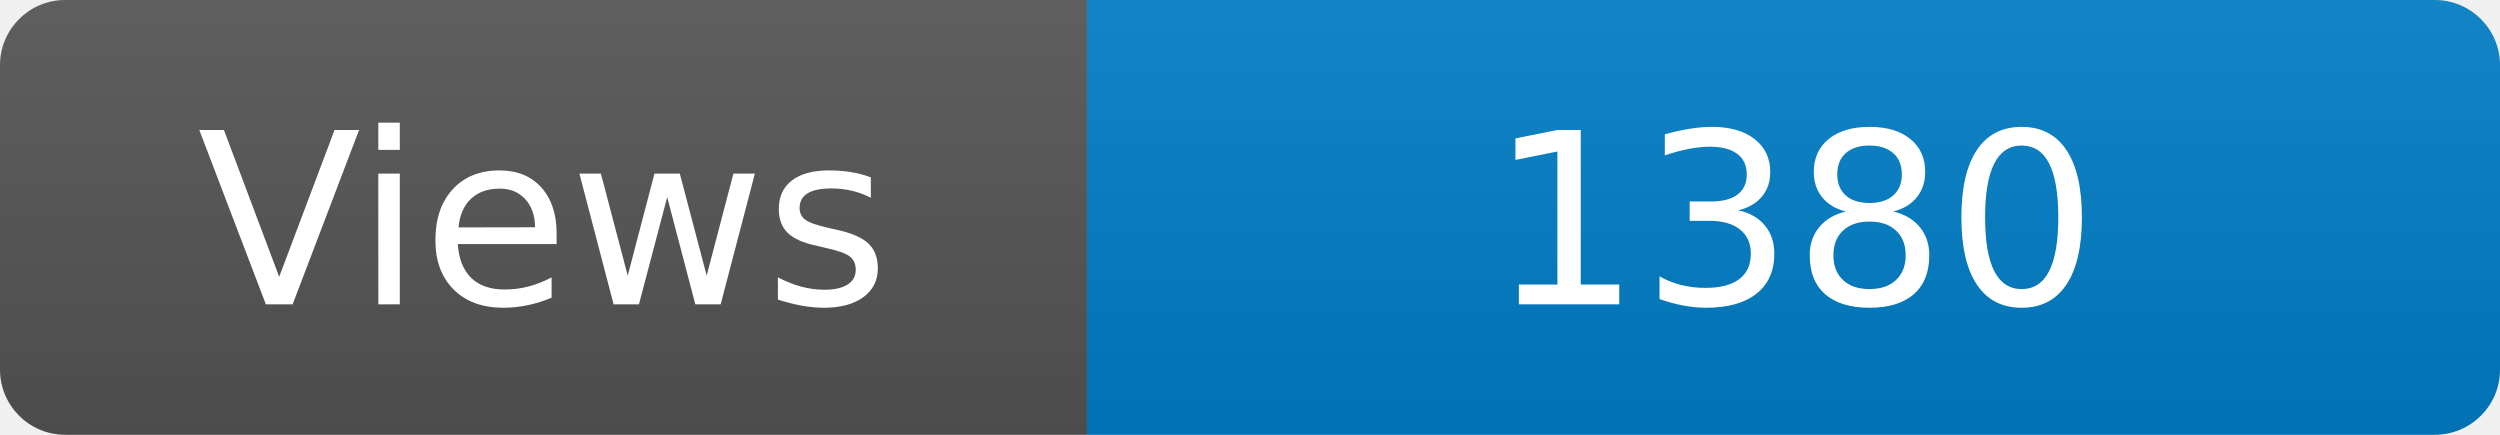
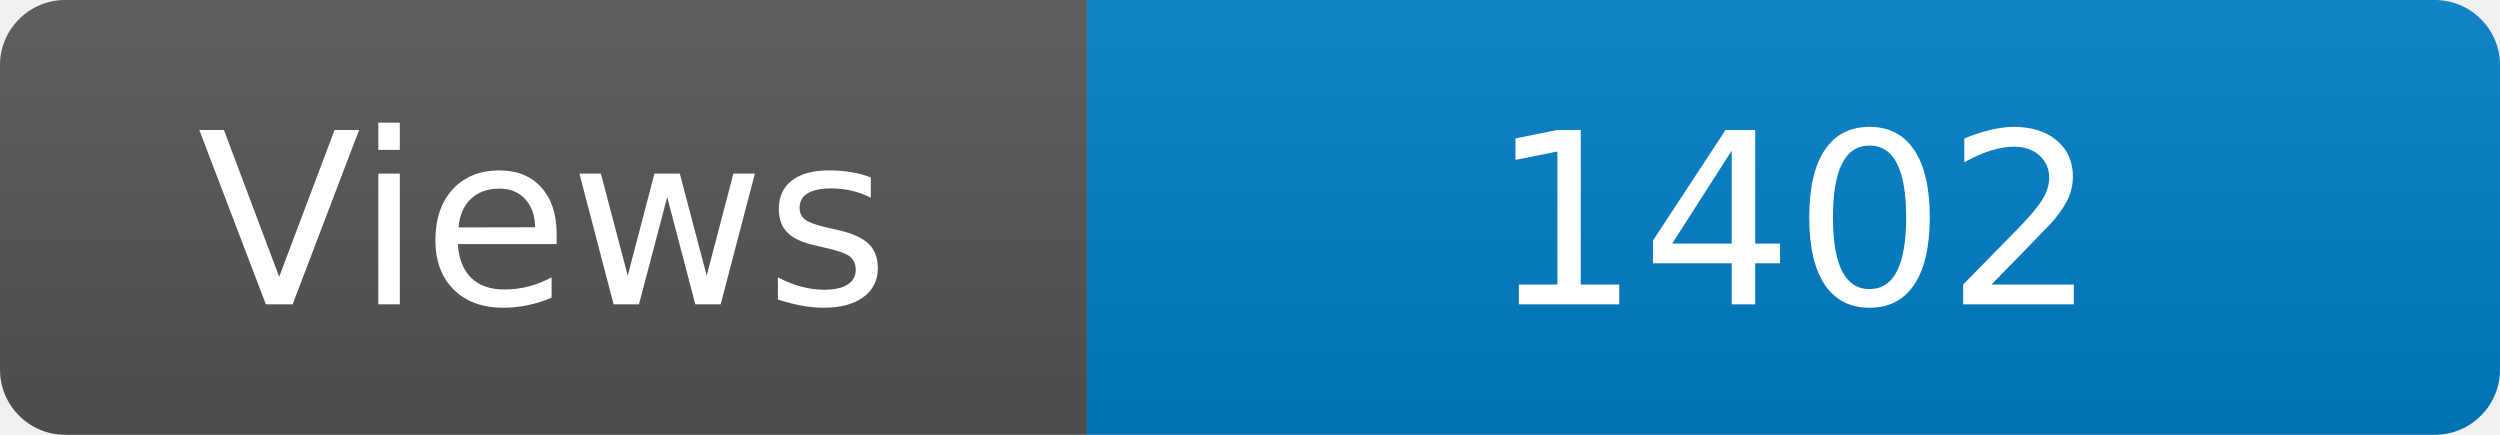
<svg xmlns="http://www.w3.org/2000/svg" width="115" height="20" role="img" aria-label="Maintained?: yes">
  <linearGradient id="s" x2="0" y2="100%">
    <stop offset="0" stop-color="#bbb" stop-opacity=".1" />
    <stop offset="1" stop-opacity=".1" />
  </linearGradient>
  <clipPath id="r">
    <rect width="115" height="20" rx="3" fill="#fff" />
  </clipPath>
  <g clip-path="url(#r)">
    <rect width="50" height="20" fill="#555" />
    <rect x="50" width="160" height="20" fill="#007ec6" />
    <rect width="115" height="20" fill="url(#s)" />
  </g>
  <g fill="#fff" text-anchor="middle" font-family="Verdana,Geneva,DejaVu Sans,sans-serif" font-size="110">
    <text x="250" y="140" transform="scale(.1)" fill="#fff">Views</text>
-     <text x="825" y="140" transform="scale(.1)" fill="#fff">1380</text>
+     <text x="825" y="140" transform="scale(.1)" fill="#fff">1402</text>
  </g>
</svg>
